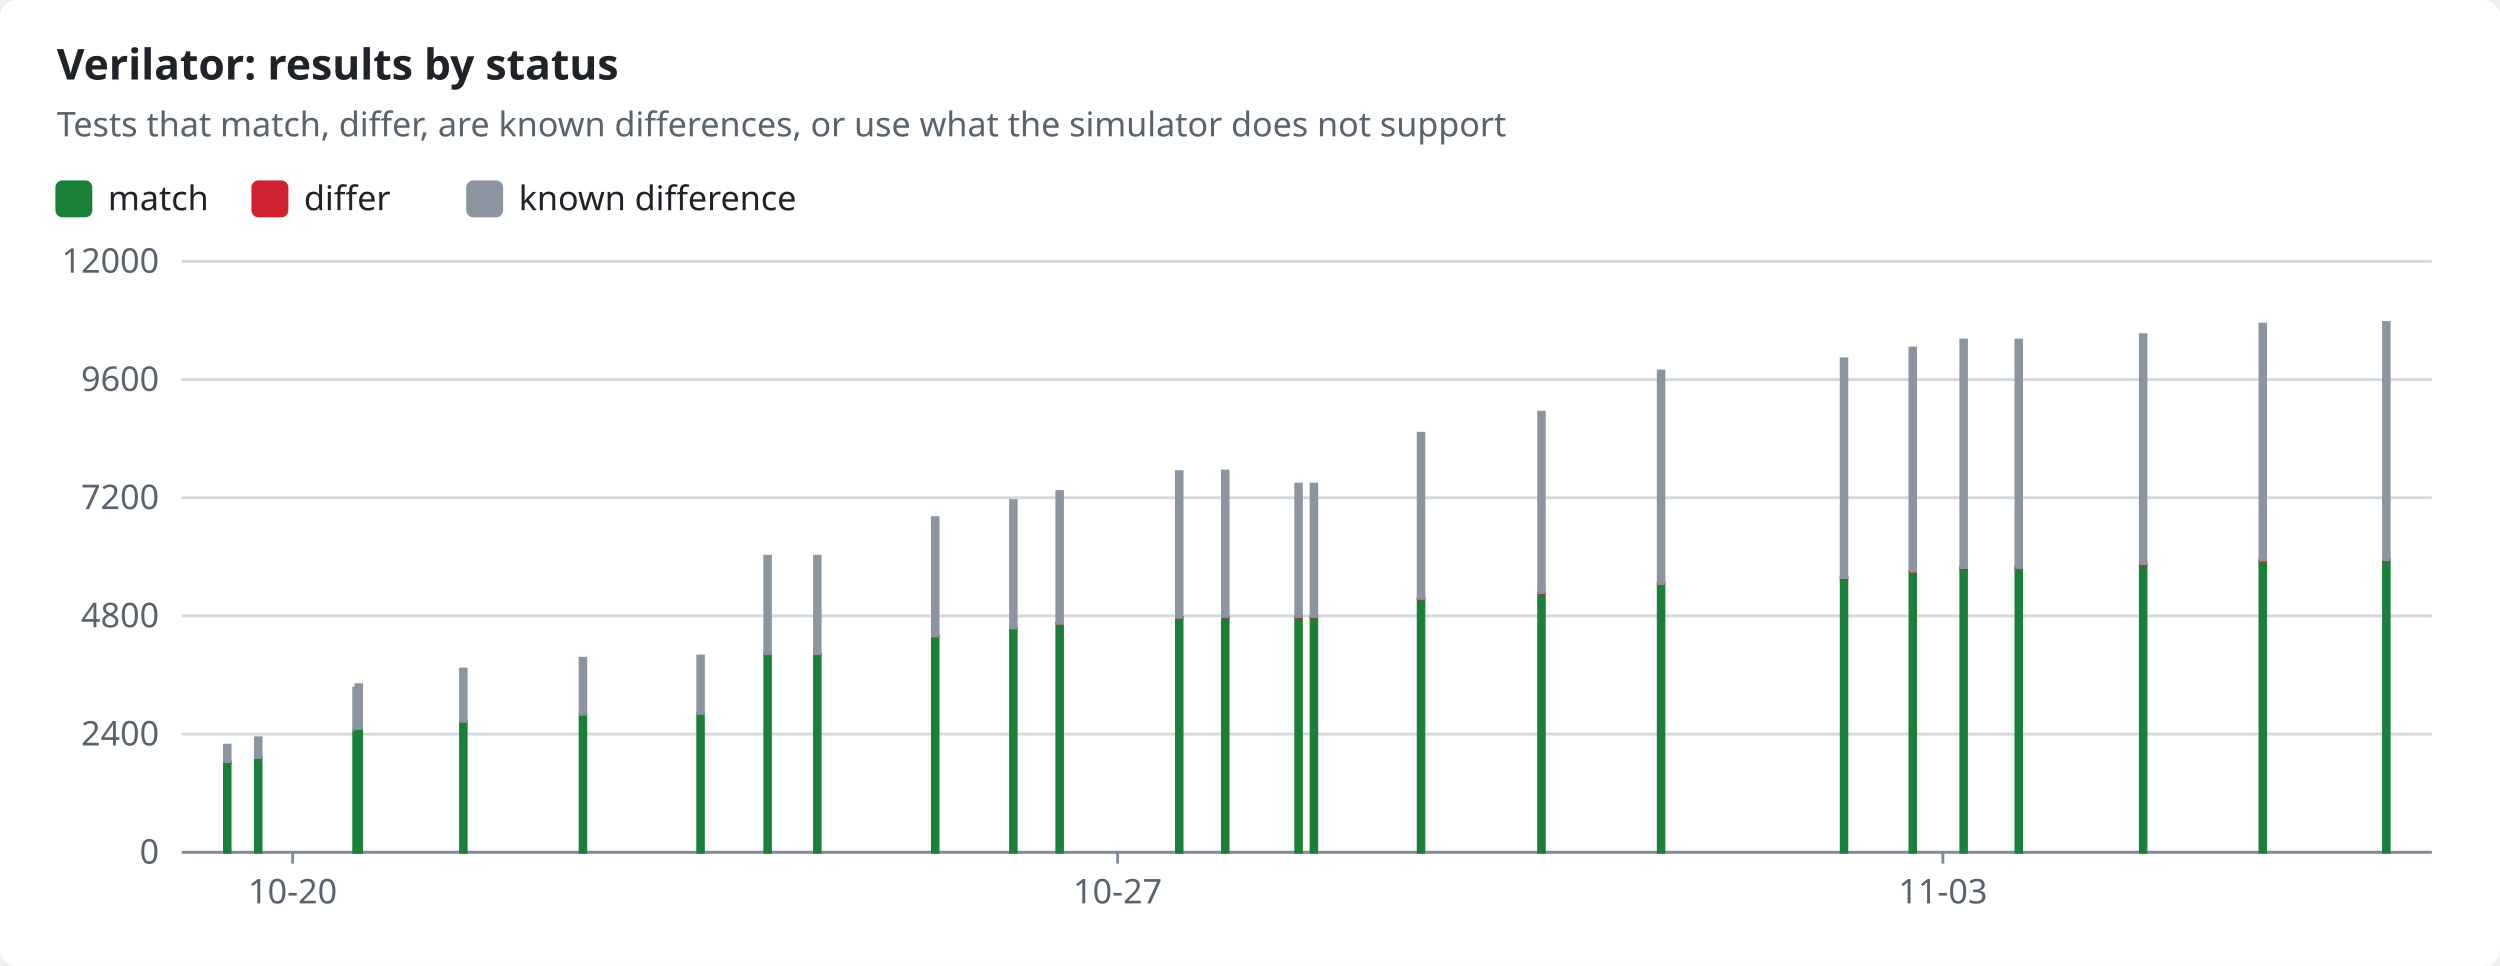
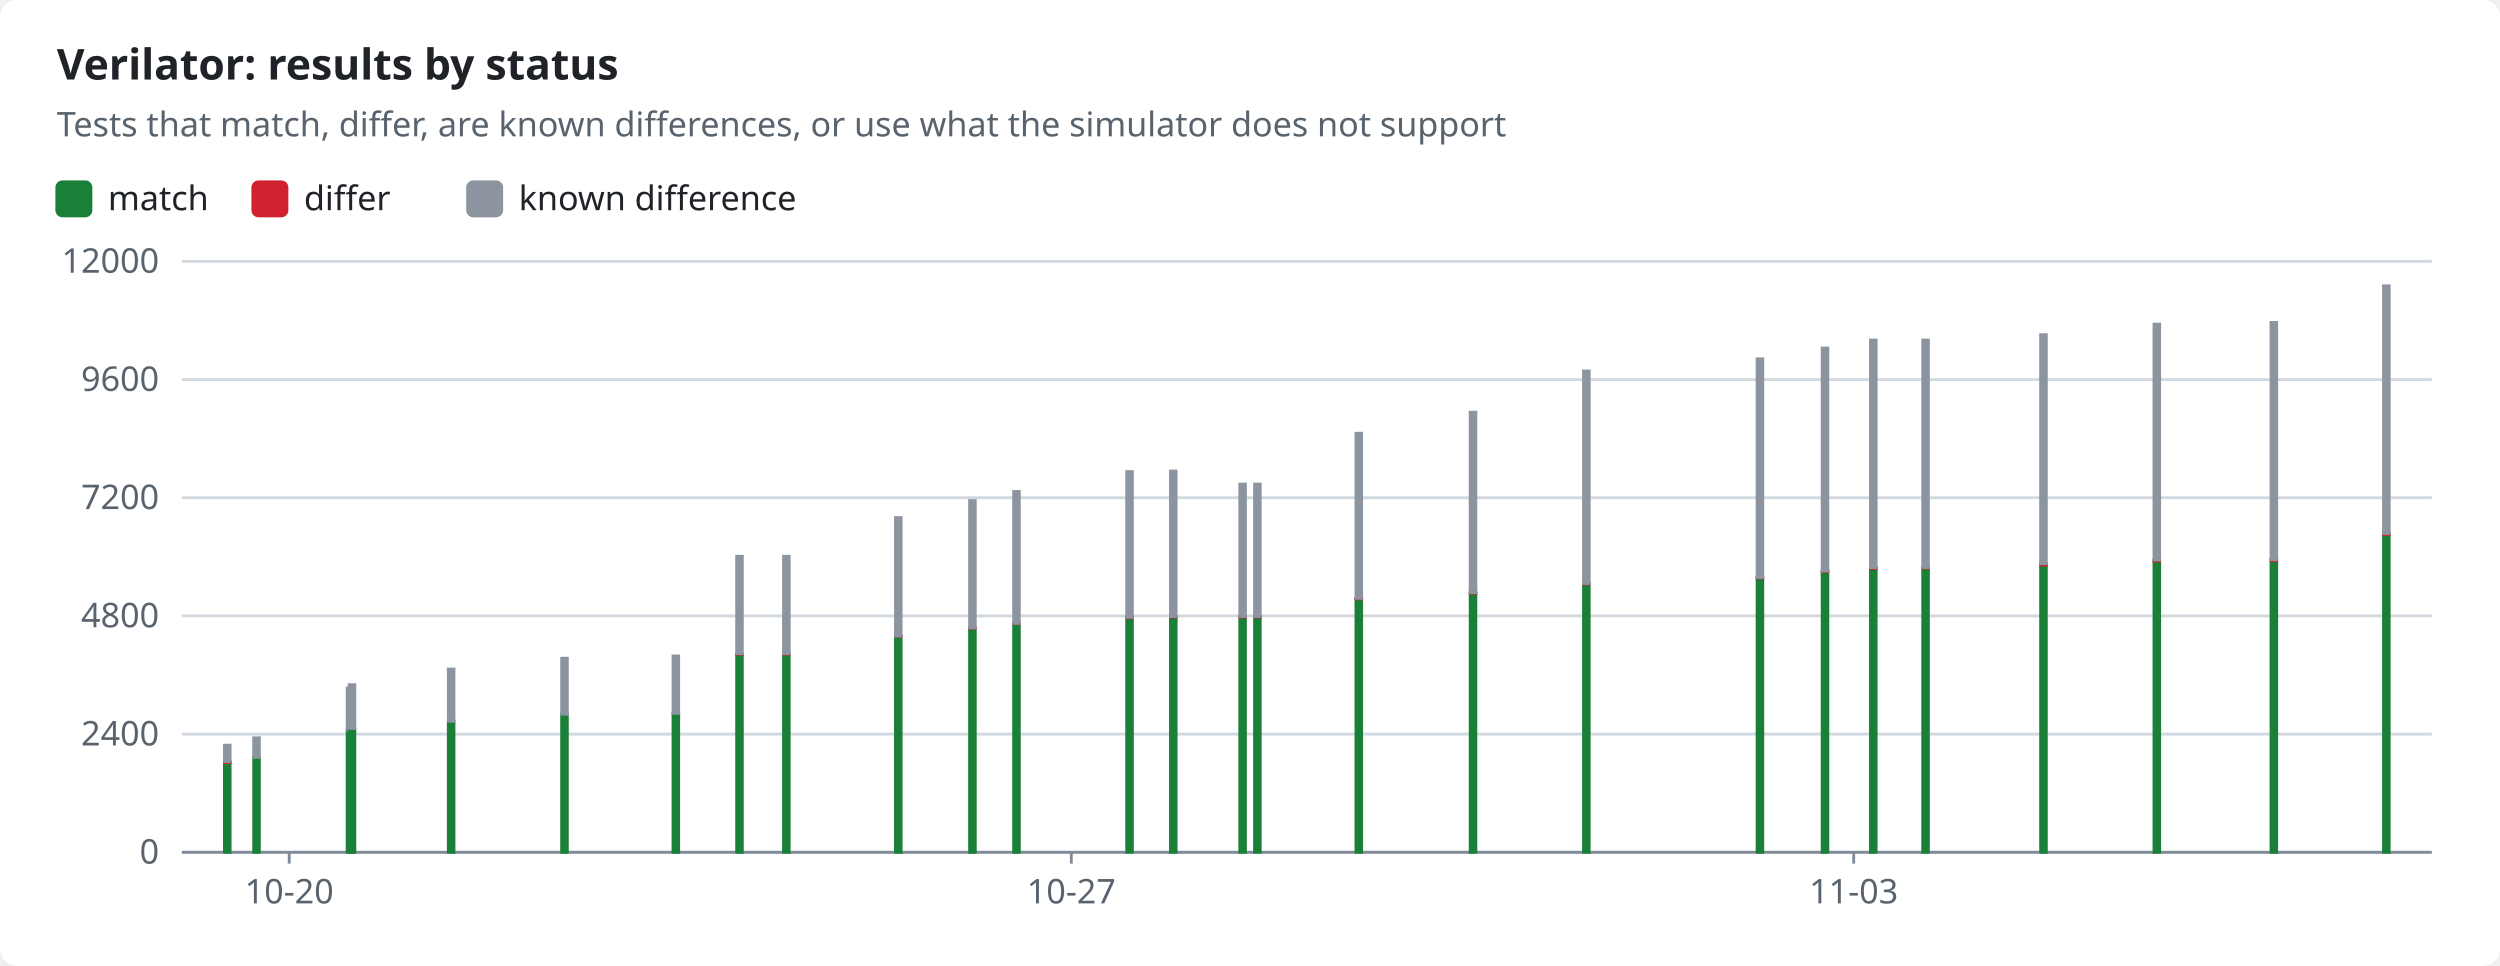
<svg xmlns="http://www.w3.org/2000/svg" width="880" height="340" viewBox="0 0 880 340" role="img">
  <style>text{font-family:-apple-system,BlinkMacSystemFont,"Segoe UI","Noto Sans",Helvetica,Arial,sans-serif;font-size:12px;fill:#1f2328;stroke:none}.bg{fill:#ffffff}.muted{fill:#59636e}.title{font-size:15px;font-weight:600}.grid{stroke:#d1d9e0;stroke-width:1}.axis{stroke:#818b98;stroke-width:1}.line{fill:none;stroke-width:2}.dashed{stroke-dasharray:5 4}.c-pass{stroke:#1a7f37;fill:#1a7f37}.c-fail{stroke:#cf222e;fill:#cf222e}.c-known{stroke:#8c959f;fill:#8c959f}.c-unsupported{stroke:#bf8700;fill:#bf8700}.line{fill:none}.mk{fill:none;stroke-width:1.6}@media (prefers-color-scheme:dark){text{fill:#f0f6fc}.bg{fill:#0d1117}.muted{fill:#9198a1}.grid{stroke:#3d444d}.axis{stroke:#656c76}.c-pass{stroke:#3fb950;fill:#3fb950}.c-fail{stroke:#f85149;fill:#f85149}.c-known{stroke:#6e7681;fill:#6e7681}.c-unsupported{stroke:#d29922;fill:#d29922}.line{fill:none}.mk{fill:none;stroke-width:1.6}}</style>
  <rect class="bg" width="880" height="340" rx="6" />
  <text x="20.0" y="28.0" class="title" text-anchor="start">Verilator: results by status</text>
  <text x="20.0" y="48.0" class="muted" text-anchor="start">Tests that match, differ, are known differences, or use what the simulator does not support</text>
  <rect class="c-pass" x="20" y="64" width="12" height="12" rx="2" />
  <text x="38.0" y="74.0" text-anchor="start">match</text>
  <rect class="c-fail" x="89.0" y="64" width="12" height="12" rx="2" />
  <text x="107.0" y="74.0" text-anchor="start">differ</text>
  <rect class="c-known" x="164.6" y="64" width="12" height="12" rx="2" />
  <text x="182.6" y="74.0" text-anchor="start">known difference</text>
  <line class="grid" x1="64" x2="856" y1="300.0" y2="300.0" />
  <text x="56.0" y="304.0" class="muted" text-anchor="end">0</text>
  <line class="grid" x1="64" x2="856" y1="258.4" y2="258.4" />
  <text x="56.0" y="262.4" class="muted" text-anchor="end">2400</text>
  <line class="grid" x1="64" x2="856" y1="216.8" y2="216.8" />
  <text x="56.0" y="220.8" class="muted" text-anchor="end">4800</text>
  <line class="grid" x1="64" x2="856" y1="175.2" y2="175.2" />
  <text x="56.0" y="179.2" class="muted" text-anchor="end">7200</text>
  <line class="grid" x1="64" x2="856" y1="133.6" y2="133.6" />
  <text x="56.0" y="137.6" class="muted" text-anchor="end">9600</text>
  <line class="grid" x1="64" x2="856" y1="92.0" y2="92.0" />
  <text x="56.0" y="96.0" class="muted" text-anchor="end">12000</text>
  <line class="axis" x1="64" x2="856" y1="300" y2="300" />
-   <line class="axis" x1="103.0" x2="103.0" y1="300" y2="304" />
-   <text x="103.0" y="318.0" class="muted" text-anchor="middle">10-20</text>
-   <line class="axis" x1="393.4" x2="393.4" y1="300" y2="304" />
-   <text x="393.4" y="318.0" class="muted" text-anchor="middle">10-27</text>
-   <line class="axis" x1="683.9" x2="683.9" y1="300" y2="304" />
-   <text x="683.9" y="318.0" class="muted" text-anchor="middle">11-03</text>
+   <line class="axis" x1="101.8" x2="101.8" y1="300" y2="304" />
+   <text x="101.8" y="318.0" class="muted" text-anchor="middle">10-20</text>
+   <line class="axis" x1="377.1" x2="377.1" y1="300" y2="304" />
+   <text x="377.1" y="318.0" class="muted" text-anchor="middle">10-27</text>
+   <line class="axis" x1="652.5" x2="652.5" y1="300" y2="304" />
+   <text x="652.5" y="318.0" class="muted" text-anchor="middle">11-03</text>
  <rect class="c-pass" x="79.0" y="268.4" width="2.0" height="31.6" />
  <rect class="c-fail" x="79.0" y="268.1" width="2.0" height="0.3" />
  <rect class="c-known" x="79.0" y="262.3" width="2.0" height="5.8" />
-   <rect class="c-pass" x="89.9" y="266.6" width="2.0" height="33.4" />
-   <rect class="c-known" x="89.9" y="259.7" width="2.0" height="6.9" />
-   <rect class="c-pass" x="124.5" y="257.1" width="2.0" height="42.9" />
-   <rect class="c-known" x="124.5" y="242.2" width="2.0" height="14.8" />
-   <rect class="c-pass" x="125.3" y="256.5" width="2.0" height="43.5" />
-   <rect class="c-known" x="125.3" y="241.0" width="2.0" height="15.4" />
-   <rect class="c-pass" x="162.1" y="253.9" width="2.0" height="46.1" />
-   <rect class="c-known" x="162.1" y="235.5" width="2.0" height="18.4" />
-   <rect class="c-pass" x="204.2" y="251.4" width="2.0" height="48.6" />
-   <rect class="c-fail" x="204.2" y="251.4" width="2.0" height="0.0" />
-   <rect class="c-known" x="204.2" y="231.7" width="2.0" height="19.7" />
-   <rect class="c-pass" x="245.6" y="251.1" width="2.0" height="48.9" />
-   <rect class="c-fail" x="245.6" y="251.1" width="2.0" height="0.0" />
-   <rect class="c-known" x="245.6" y="230.9" width="2.0" height="20.2" />
-   <rect class="c-pass" x="269.2" y="230.3" width="2.0" height="69.7" />
-   <rect class="c-fail" x="269.2" y="230.2" width="2.0" height="0.1" />
-   <rect class="c-known" x="269.2" y="195.8" width="2.0" height="34.3" />
-   <rect class="c-pass" x="286.7" y="230.3" width="2.0" height="69.7" />
-   <rect class="c-fail" x="286.7" y="230.2" width="2.0" height="0.1" />
-   <rect class="c-known" x="286.7" y="195.8" width="2.0" height="34.3" />
-   <rect class="c-pass" x="328.2" y="224.0" width="2.0" height="76.0" />
-   <rect class="c-fail" x="328.2" y="223.9" width="2.0" height="0.1" />
-   <rect class="c-known" x="328.2" y="182.2" width="2.0" height="41.7" />
-   <rect class="c-pass" x="355.7" y="221.1" width="2.0" height="78.9" />
-   <rect class="c-fail" x="355.7" y="221.0" width="2.0" height="0.1" />
-   <rect class="c-known" x="355.7" y="176.2" width="2.0" height="44.8" />
-   <rect class="c-pass" x="372.0" y="219.5" width="2.0" height="80.5" />
-   <rect class="c-fail" x="372.0" y="219.4" width="2.0" height="0.1" />
-   <rect class="c-known" x="372.0" y="173.0" width="2.0" height="46.4" />
-   <rect class="c-pass" x="414.1" y="217.4" width="2.0" height="82.6" />
-   <rect class="c-fail" x="414.1" y="217.3" width="2.0" height="0.2" />
-   <rect class="c-known" x="414.1" y="166.0" width="2.0" height="51.3" />
-   <rect class="c-pass" x="430.3" y="217.2" width="2.0" height="82.8" />
-   <rect class="c-fail" x="430.3" y="217.0" width="2.0" height="0.2" />
-   <rect class="c-known" x="430.3" y="165.8" width="2.0" height="51.2" />
-   <rect class="c-pass" x="456.1" y="217.2" width="2.0" height="82.8" />
-   <rect class="c-fail" x="456.1" y="217.0" width="2.0" height="0.2" />
-   <rect class="c-known" x="456.1" y="170.4" width="2.0" height="46.6" />
-   <rect class="c-pass" x="461.5" y="217.2" width="2.0" height="82.8" />
-   <rect class="c-fail" x="461.5" y="217.0" width="2.0" height="0.2" />
-   <rect class="c-known" x="461.5" y="170.4" width="2.0" height="46.6" />
-   <rect class="c-pass" x="499.2" y="210.7" width="2.0" height="89.3" />
-   <rect class="c-fail" x="499.2" y="210.6" width="2.0" height="0.2" />
-   <rect class="c-known" x="499.2" y="152.5" width="2.0" height="58.1" />
-   <rect class="c-pass" x="541.6" y="208.7" width="2.0" height="91.3" />
-   <rect class="c-fail" x="541.6" y="208.6" width="2.0" height="0.2" />
-   <rect class="c-known" x="541.6" y="145.1" width="2.0" height="63.5" />
-   <rect class="c-pass" x="583.7" y="205.6" width="2.0" height="94.4" />
-   <rect class="c-fail" x="583.7" y="205.4" width="2.0" height="0.2" />
-   <rect class="c-known" x="583.7" y="130.6" width="2.0" height="74.8" />
-   <rect class="c-pass" x="648.1" y="203.5" width="2.0" height="96.5" />
-   <rect class="c-fail" x="648.1" y="203.3" width="2.0" height="0.2" />
-   <rect class="c-known" x="648.1" y="126.3" width="2.0" height="77.0" />
-   <rect class="c-pass" x="672.3" y="201.2" width="2.0" height="98.8" />
-   <rect class="c-fail" x="672.3" y="200.9" width="2.0" height="0.3" />
-   <rect class="c-known" x="672.3" y="122.5" width="2.0" height="78.5" />
-   <rect class="c-pass" x="690.2" y="200.0" width="2.0" height="100.0" />
-   <rect class="c-fail" x="690.2" y="199.8" width="2.0" height="0.3" />
-   <rect class="c-known" x="690.2" y="119.7" width="2.0" height="80.1" />
-   <rect class="c-pass" x="709.6" y="200.0" width="2.0" height="100.0" />
-   <rect class="c-fail" x="709.6" y="199.7" width="2.0" height="0.3" />
-   <rect class="c-known" x="709.6" y="119.7" width="2.0" height="80.1" />
-   <rect class="c-pass" x="753.4" y="198.9" width="2.0" height="101.1" />
-   <rect class="c-fail" x="753.4" y="198.5" width="2.0" height="0.4" />
-   <rect class="c-known" x="753.4" y="117.8" width="2.0" height="80.6" />
-   <rect class="c-pass" x="795.5" y="197.5" width="2.0" height="102.5" />
-   <rect class="c-fail" x="795.5" y="197.1" width="2.0" height="0.4" />
-   <rect class="c-known" x="795.5" y="114.1" width="2.0" height="83.0" />
-   <rect class="c-pass" x="839.0" y="197.4" width="2.0" height="102.6" />
-   <rect class="c-fail" x="839.0" y="197.0" width="2.0" height="0.4" />
-   <rect class="c-known" x="839.0" y="113.5" width="2.0" height="83.5" />
+   <rect class="c-pass" x="89.3" y="266.6" width="2.0" height="33.4" />
+   <rect class="c-known" x="89.3" y="259.7" width="2.0" height="6.9" />
+   <rect class="c-pass" x="122.2" y="257.1" width="2.0" height="42.9" />
+   <rect class="c-known" x="122.2" y="242.2" width="2.0" height="14.8" />
+   <rect class="c-pass" x="122.9" y="256.5" width="2.0" height="43.5" />
+   <rect class="c-known" x="122.9" y="241.0" width="2.0" height="15.4" />
+   <rect class="c-pass" x="157.8" y="253.9" width="2.0" height="46.1" />
+   <rect class="c-known" x="157.8" y="235.5" width="2.0" height="18.4" />
+   <rect class="c-pass" x="197.7" y="251.4" width="2.0" height="48.6" />
+   <rect class="c-fail" x="197.7" y="251.4" width="2.0" height="0.0" />
+   <rect class="c-known" x="197.7" y="231.7" width="2.0" height="19.7" />
+   <rect class="c-pass" x="236.9" y="251.1" width="2.0" height="48.9" />
+   <rect class="c-fail" x="236.9" y="251.1" width="2.0" height="0.0" />
+   <rect class="c-known" x="236.9" y="230.9" width="2.0" height="20.2" />
+   <rect class="c-pass" x="259.3" y="230.3" width="2.0" height="69.7" />
+   <rect class="c-fail" x="259.3" y="230.2" width="2.0" height="0.1" />
+   <rect class="c-known" x="259.3" y="195.8" width="2.0" height="34.3" />
+   <rect class="c-pass" x="275.8" y="230.3" width="2.0" height="69.7" />
+   <rect class="c-fail" x="275.8" y="230.2" width="2.0" height="0.1" />
+   <rect class="c-known" x="275.8" y="195.8" width="2.0" height="34.3" />
+   <rect class="c-pass" x="315.2" y="224.0" width="2.0" height="76.0" />
+   <rect class="c-fail" x="315.2" y="223.9" width="2.0" height="0.1" />
+   <rect class="c-known" x="315.2" y="182.2" width="2.0" height="41.7" />
+   <rect class="c-pass" x="341.3" y="221.1" width="2.0" height="78.9" />
+   <rect class="c-fail" x="341.3" y="221.0" width="2.0" height="0.1" />
+   <rect class="c-known" x="341.3" y="176.2" width="2.0" height="44.8" />
+   <rect class="c-pass" x="356.8" y="219.5" width="2.0" height="80.5" />
+   <rect class="c-fail" x="356.8" y="219.4" width="2.0" height="0.1" />
+   <rect class="c-known" x="356.8" y="173.0" width="2.0" height="46.4" />
+   <rect class="c-pass" x="396.6" y="217.4" width="2.0" height="82.6" />
+   <rect class="c-fail" x="396.6" y="217.3" width="2.0" height="0.2" />
+   <rect class="c-known" x="396.6" y="166.0" width="2.0" height="51.3" />
+   <rect class="c-pass" x="412.0" y="217.2" width="2.0" height="82.8" />
+   <rect class="c-fail" x="412.0" y="217.0" width="2.0" height="0.2" />
+   <rect class="c-known" x="412.0" y="165.8" width="2.0" height="51.2" />
+   <rect class="c-pass" x="436.4" y="217.2" width="2.0" height="82.8" />
+   <rect class="c-fail" x="436.4" y="217.0" width="2.0" height="0.2" />
+   <rect class="c-known" x="436.4" y="170.4" width="2.0" height="46.6" />
+   <rect class="c-pass" x="441.6" y="217.2" width="2.0" height="82.8" />
+   <rect class="c-fail" x="441.6" y="217.0" width="2.0" height="0.2" />
+   <rect class="c-known" x="441.6" y="170.4" width="2.0" height="46.6" />
+   <rect class="c-pass" x="477.3" y="210.7" width="2.0" height="89.3" />
+   <rect class="c-fail" x="477.3" y="210.6" width="2.0" height="0.2" />
+   <rect class="c-known" x="477.3" y="152.5" width="2.0" height="58.1" />
+   <rect class="c-pass" x="517.5" y="208.7" width="2.0" height="91.3" />
+   <rect class="c-fail" x="517.5" y="208.6" width="2.0" height="0.2" />
+   <rect class="c-known" x="517.5" y="145.1" width="2.0" height="63.5" />
+   <rect class="c-pass" x="557.4" y="205.6" width="2.0" height="94.4" />
+   <rect class="c-fail" x="557.4" y="205.4" width="2.0" height="0.2" />
+   <rect class="c-known" x="557.4" y="130.6" width="2.0" height="74.8" />
+   <rect class="c-pass" x="618.5" y="203.5" width="2.0" height="96.5" />
+   <rect class="c-fail" x="618.5" y="203.3" width="2.0" height="0.2" />
+   <rect class="c-known" x="618.5" y="126.3" width="2.0" height="77.0" />
+   <rect class="c-pass" x="641.4" y="201.2" width="2.0" height="98.8" />
+   <rect class="c-fail" x="641.4" y="200.9" width="2.0" height="0.3" />
+   <rect class="c-known" x="641.4" y="122.5" width="2.0" height="78.5" />
+   <rect class="c-pass" x="658.4" y="200.0" width="2.0" height="100.0" />
+   <rect class="c-fail" x="658.4" y="199.8" width="2.0" height="0.3" />
+   <rect class="c-known" x="658.4" y="119.7" width="2.0" height="80.1" />
+   <rect class="c-pass" x="676.8" y="200.0" width="2.0" height="100.0" />
+   <rect class="c-fail" x="676.8" y="199.7" width="2.0" height="0.3" />
+   <rect class="c-known" x="676.8" y="119.7" width="2.0" height="80.1" />
+   <rect class="c-pass" x="718.3" y="198.9" width="2.0" height="101.1" />
+   <rect class="c-fail" x="718.3" y="198.5" width="2.0" height="0.4" />
+   <rect class="c-known" x="718.3" y="117.8" width="2.0" height="80.6" />
+   <rect class="c-pass" x="758.2" y="197.5" width="2.0" height="102.5" />
+   <rect class="c-fail" x="758.2" y="197.1" width="2.0" height="0.4" />
+   <rect class="c-known" x="758.2" y="114.1" width="2.0" height="83.0" />
+   <rect class="c-pass" x="799.4" y="197.4" width="2.0" height="102.6" />
+   <rect class="c-fail" x="799.4" y="197.0" width="2.0" height="0.4" />
+   <rect class="c-known" x="799.4" y="113.5" width="2.0" height="83.5" />
+   <rect class="c-pass" x="839.0" y="188.2" width="2.0" height="111.8" />
+   <rect class="c-fail" x="839.0" y="187.8" width="2.0" height="0.4" />
+   <rect class="c-known" x="839.0" y="100.6" width="2.0" height="87.2" />
</svg>
